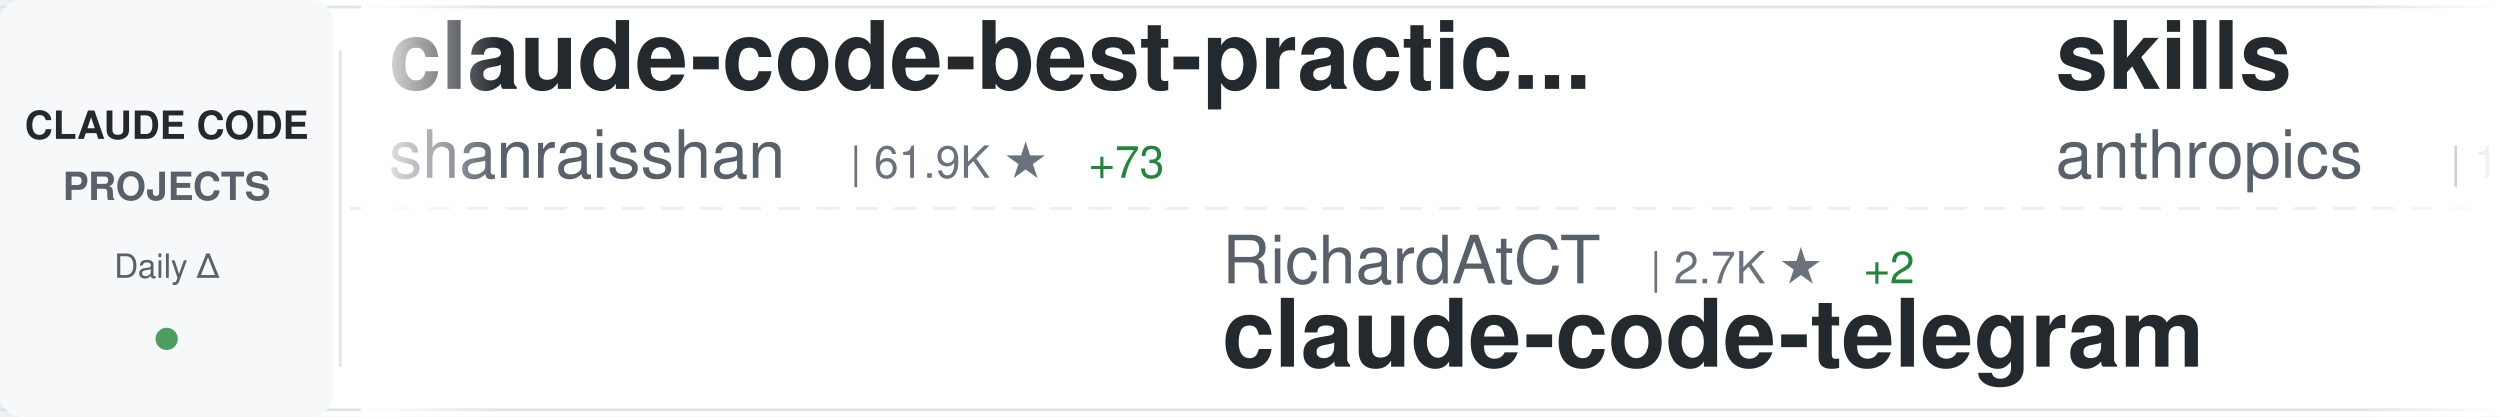
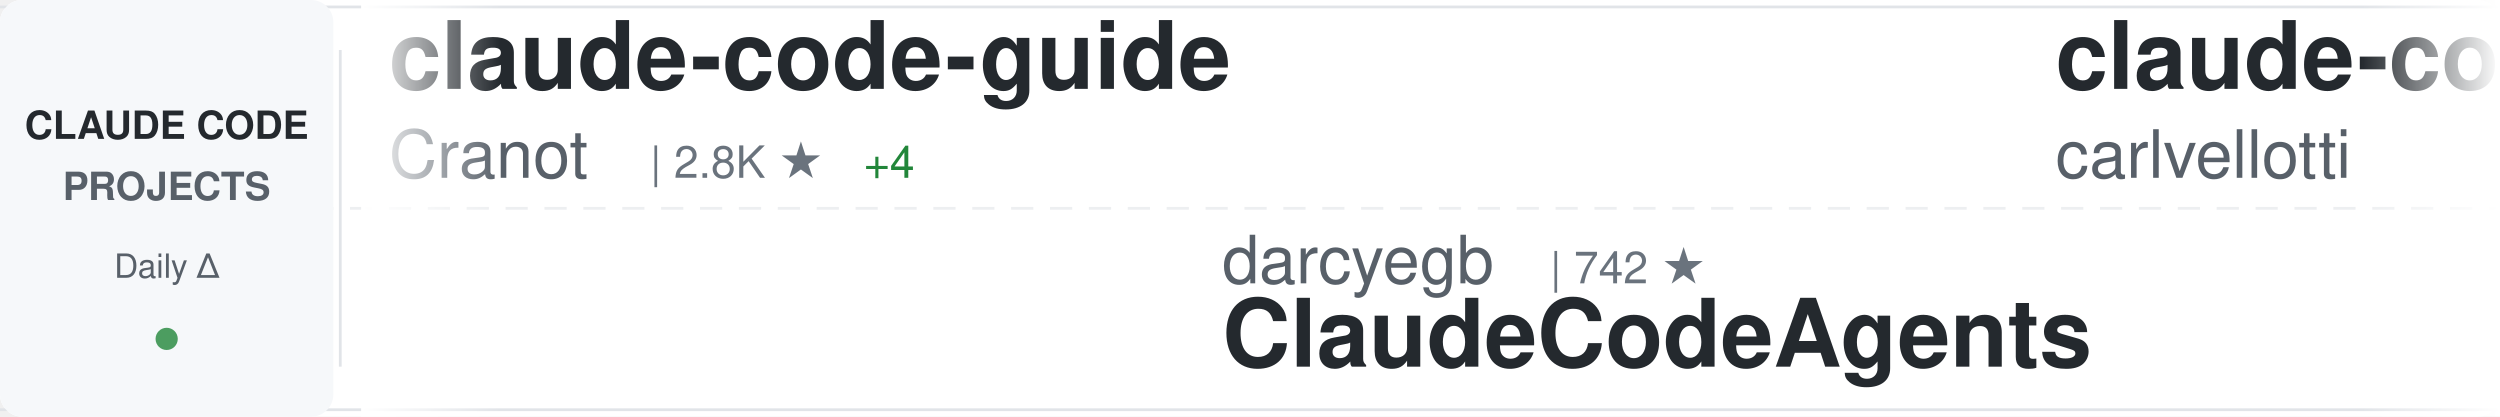
<svg xmlns="http://www.w3.org/2000/svg" width="900" height="150">
  <defs>
    <linearGradient id="awesomeLeftFade" x1="0%" y1="0%" x2="100%" y2="0%">
      <stop offset="0%" style="stop-color:#ffffff;stop-opacity:1" />
      <stop offset="100%" style="stop-color:#ffffff;stop-opacity:0" />
    </linearGradient>
    <linearGradient id="awesomeRightFade" x1="0%" y1="0%" x2="100%" y2="0%">
      <stop offset="0%" style="stop-color:#ffffff;stop-opacity:0" />
      <stop offset="100%" style="stop-color:#ffffff;stop-opacity:1" />
    </linearGradient>
  </defs>
  <rect width="900" height="150" fill="#ffffff" rx="8" />
  <rect x="0" y="2" width="900" height="1" fill="#e1e4e8" />
  <rect x="0" y="147" width="900" height="1" fill="#e1e4e8" />
  <line x1="0" y1="75" x2="900" y2="75" stroke="#e1e4e8" stroke-width="1" stroke-dasharray="8 6" opacity="0.6" />
  <rect x="0" y="0" width="120" height="150" fill="#f6f8fa" rx="8" />
  <text x="60" y="50" font-family="-apple-system, BlinkMacSystemFont, 'Segoe UI', Helvetica, Arial, sans-serif" font-size="14" font-weight="600" fill="#24292e" text-anchor="middle">CLAUDE CODE</text>
  <text x="60" y="72" font-family="-apple-system, BlinkMacSystemFont, 'Segoe UI', Helvetica, Arial, sans-serif" font-size="14" font-weight="600" fill="#586069" text-anchor="middle">PROJECTS</text>
  <text x="60" y="100" font-family="-apple-system, BlinkMacSystemFont, 'Segoe UI', Helvetica, Arial, sans-serif" font-size="12" font-weight="500" fill="#586069" text-anchor="middle">Daily Δ</text>
  <circle cx="60" cy="122" r="4" fill="#22863a" opacity="0.8" />
  <rect x="122" y="18" width="1" height="114" fill="#e1e4e8" />
  <clipPath id="awesomeTickerClip">
    <rect x="130" y="0" width="770" height="150" />
  </clipPath>
  <g clip-path="url(#awesomeTickerClip)">
    <g id="awesomeTickerItems">
      <animateTransform attributeName="transform" attributeType="XML" type="translate" from="0 0" to="-3000 0" dur="54s" repeatCount="indefinite" />
      <g transform="translate(0, 0)">
+         <text x="140" y="32" font-family="-apple-system, BlinkMacSystemFont, 'Segoe UI', Helvetica, Arial, sans-serif" font-size="34" font-weight="600" fill="#24292e">claude-code-guide</text>
+         <text x="140" y="64" font-family="-apple-system, BlinkMacSystemFont, 'Segoe UI', Helvetica, Arial, sans-serif" font-size="24" font-weight="400" fill="#586069">Cranot</text>
+         <text x="234" y="64" font-family="-apple-system, BlinkMacSystemFont, 'Segoe UI', Helvetica, Arial, sans-serif" font-size="16" font-weight="500" fill="#6a737d">| 2.8K ★</text>
+         <text x="311" y="64" font-family="-apple-system, BlinkMacSystemFont, 'Segoe UI', Helvetica, Arial, sans-serif" font-size="16" font-weight="500" fill="#22863a"> +4</text>
+       </g>
+       <g transform="translate(300, 0)">
+         <text x="140" y="102" font-family="-apple-system, BlinkMacSystemFont, 'Segoe UI', Helvetica, Arial, sans-serif" font-size="24" font-weight="400" fill="#586069">darcyegb</text>
+         <text x="258" y="102" font-family="-apple-system, BlinkMacSystemFont, 'Segoe UI', Helvetica, Arial, sans-serif" font-size="16" font-weight="500" fill="#6a737d">| 742 ★</text>
+         <text x="140" y="132" font-family="-apple-system, BlinkMacSystemFont, 'Segoe UI', Helvetica, Arial, sans-serif" font-size="34" font-weight="600" fill="#24292e">ClaudeCodeAgents</text>
+       </g>
+       <g transform="translate(600, 0)">
+         <text x="140" y="32" font-family="-apple-system, BlinkMacSystemFont, 'Segoe UI', Helvetica, Arial, sans-serif" font-size="34" font-weight="600" fill="#24292e">claude-code-pm-course</text>
+         <text x="140" y="64" font-family="-apple-system, BlinkMacSystemFont, 'Segoe UI', Helvetica, Arial, sans-serif" font-size="24" font-weight="400" fill="#586069">carlvellotti</text>
+         <text x="306" y="64" font-family="-apple-system, BlinkMacSystemFont, 'Segoe UI', Helvetica, Arial, sans-serif" font-size="16" font-weight="500" fill="#6a737d">| 2.1K ★</text>
+         <text x="383" y="64" font-family="-apple-system, BlinkMacSystemFont, 'Segoe UI', Helvetica, Arial, sans-serif" font-size="16" font-weight="500" fill="#22863a"> +10</text>
+       </g>
+       <g transform="translate(900, 0)">
+         <text x="140" y="102" font-family="-apple-system, BlinkMacSystemFont, 'Segoe UI', Helvetica, Arial, sans-serif" font-size="24" font-weight="400" fill="#586069">andrew-kramer-inno</text>
+         <text x="378" y="102" font-family="-apple-system, BlinkMacSystemFont, 'Segoe UI', Helvetica, Arial, sans-serif" font-size="16" font-weight="500" fill="#6a737d">| 593 ★</text>
+         <text x="140" y="132" font-family="-apple-system, BlinkMacSystemFont, 'Segoe UI', Helvetica, Arial, sans-serif" font-size="34" font-weight="600" fill="#24292e">claude-code-source-build</text>
+       </g>
+       <g transform="translate(1200, 0)">
        <text x="140" y="32" font-family="-apple-system, BlinkMacSystemFont, 'Segoe UI', Helvetica, Arial, sans-serif" font-size="34" font-weight="600" fill="#24292e">claude-code-best-practic...</text>
        <text x="140" y="64" font-family="-apple-system, BlinkMacSystemFont, 'Segoe UI', Helvetica, Arial, sans-serif" font-size="24" font-weight="400" fill="#586069">shanraisshan</text>
        <text x="306" y="64" font-family="-apple-system, BlinkMacSystemFont, 'Segoe UI', Helvetica, Arial, sans-serif" font-size="16" font-weight="500" fill="#6a737d">| 61.9K ★</text>
-         <text x="392" y="64" font-family="-apple-system, BlinkMacSystemFont, 'Segoe UI', Helvetica, Arial, sans-serif" font-size="16" font-weight="500" fill="#22863a"> +73</text>
-       </g>
-       <g transform="translate(300, 0)">
-         <text x="140" y="102" font-family="-apple-system, BlinkMacSystemFont, 'Segoe UI', Helvetica, Arial, sans-serif" font-size="24" font-weight="400" fill="#586069">RichardAtCT</text>
-         <text x="294" y="102" font-family="-apple-system, BlinkMacSystemFont, 'Segoe UI', Helvetica, Arial, sans-serif" font-size="16" font-weight="500" fill="#6a737d">| 2.7K ★</text>
-         <text x="371" y="102" font-family="-apple-system, BlinkMacSystemFont, 'Segoe UI', Helvetica, Arial, sans-serif" font-size="16" font-weight="500" fill="#22863a"> +2</text>
-         <text x="140" y="132" font-family="-apple-system, BlinkMacSystemFont, 'Segoe UI', Helvetica, Arial, sans-serif" font-size="34" font-weight="600" fill="#24292e">claude-code-telegram</text>
-       </g>
-       <g transform="translate(600, 0)">
-         <text x="140" y="32" font-family="-apple-system, BlinkMacSystemFont, 'Segoe UI', Helvetica, Arial, sans-serif" font-size="34" font-weight="600" fill="#24292e">skills</text>
-         <text x="140" y="64" font-family="-apple-system, BlinkMacSystemFont, 'Segoe UI', Helvetica, Arial, sans-serif" font-size="24" font-weight="400" fill="#586069">anthropics</text>
-         <text x="282" y="64" font-family="-apple-system, BlinkMacSystemFont, 'Segoe UI', Helvetica, Arial, sans-serif" font-size="16" font-weight="500" fill="#6a737d">| 158.0K ★</text>
-         <text x="377" y="64" font-family="-apple-system, BlinkMacSystemFont, 'Segoe UI', Helvetica, Arial, sans-serif" font-size="16" font-weight="500" fill="#22863a"> +315</text>
-       </g>
-       <g transform="translate(900, 0)">
-         <text x="140" y="102" font-family="-apple-system, BlinkMacSystemFont, 'Segoe UI', Helvetica, Arial, sans-serif" font-size="24" font-weight="400" fill="#586069">Piebald-AI</text>
-         <text x="282" y="102" font-family="-apple-system, BlinkMacSystemFont, 'Segoe UI', Helvetica, Arial, sans-serif" font-size="16" font-weight="500" fill="#6a737d">| 11.6K ★</text>
-         <text x="368" y="102" font-family="-apple-system, BlinkMacSystemFont, 'Segoe UI', Helvetica, Arial, sans-serif" font-size="16" font-weight="500" fill="#22863a"> +28</text>
-         <text x="140" y="132" font-family="-apple-system, BlinkMacSystemFont, 'Segoe UI', Helvetica, Arial, sans-serif" font-size="34" font-weight="600" fill="#24292e">claude-code-system-promp...</text>
-       </g>
-       <g transform="translate(1200, 0)">
-         <text x="140" y="32" font-family="-apple-system, BlinkMacSystemFont, 'Segoe UI', Helvetica, Arial, sans-serif" font-size="34" font-weight="600" fill="#24292e">Claude-code</text>
-         <text x="140" y="64" font-family="-apple-system, BlinkMacSystemFont, 'Segoe UI', Helvetica, Arial, sans-serif" font-size="24" font-weight="400" fill="#586069">zstmfhy</text>
-         <text x="246" y="64" font-family="-apple-system, BlinkMacSystemFont, 'Segoe UI', Helvetica, Arial, sans-serif" font-size="16" font-weight="500" fill="#6a737d">| 190 ★</text>
+         <text x="392" y="64" font-family="-apple-system, BlinkMacSystemFont, 'Segoe UI', Helvetica, Arial, sans-serif" font-size="16" font-weight="500" fill="#22863a"> +78</text>
      </g>
      <g transform="translate(1500, 0)">
-         <text x="140" y="102" font-family="-apple-system, BlinkMacSystemFont, 'Segoe UI', Helvetica, Arial, sans-serif" font-size="24" font-weight="400" fill="#586069">davila7</text>
-         <text x="246" y="102" font-family="-apple-system, BlinkMacSystemFont, 'Segoe UI', Helvetica, Arial, sans-serif" font-size="16" font-weight="500" fill="#6a737d">| 28.4K ★</text>
-         <text x="332" y="102" font-family="-apple-system, BlinkMacSystemFont, 'Segoe UI', Helvetica, Arial, sans-serif" font-size="16" font-weight="500" fill="#22863a"> +17</text>
-         <text x="140" y="132" font-family="-apple-system, BlinkMacSystemFont, 'Segoe UI', Helvetica, Arial, sans-serif" font-size="34" font-weight="600" fill="#24292e">claude-code-templates</text>
+         <text x="140" y="102" font-family="-apple-system, BlinkMacSystemFont, 'Segoe UI', Helvetica, Arial, sans-serif" font-size="24" font-weight="400" fill="#586069">777genius</text>
+         <text x="270" y="102" font-family="-apple-system, BlinkMacSystemFont, 'Segoe UI', Helvetica, Arial, sans-serif" font-size="16" font-weight="500" fill="#6a737d">| 918 ★</text>
+         <text x="140" y="132" font-family="-apple-system, BlinkMacSystemFont, 'Segoe UI', Helvetica, Arial, sans-serif" font-size="34" font-weight="600" fill="#24292e">claude-code-source-code</text>
      </g>
      <g transform="translate(1800, 0)">
-         <text x="140" y="32" font-family="-apple-system, BlinkMacSystemFont, 'Segoe UI', Helvetica, Arial, sans-serif" font-size="34" font-weight="600" fill="#24292e">ralph-claude-code</text>
-         <text x="140" y="64" font-family="-apple-system, BlinkMacSystemFont, 'Segoe UI', Helvetica, Arial, sans-serif" font-size="24" font-weight="400" fill="#586069">frankbria</text>
-         <text x="270" y="64" font-family="-apple-system, BlinkMacSystemFont, 'Segoe UI', Helvetica, Arial, sans-serif" font-size="16" font-weight="500" fill="#6a737d">| 9.5K ★</text>
-         <text x="347" y="64" font-family="-apple-system, BlinkMacSystemFont, 'Segoe UI', Helvetica, Arial, sans-serif" font-size="16" font-weight="500" fill="#22863a"> +3</text>
+         <text x="140" y="32" font-family="-apple-system, BlinkMacSystemFont, 'Segoe UI', Helvetica, Arial, sans-serif" font-size="34" font-weight="600" fill="#24292e">claude-code-proxy</text>
+         <text x="140" y="64" font-family="-apple-system, BlinkMacSystemFont, 'Segoe UI', Helvetica, Arial, sans-serif" font-size="24" font-weight="400" fill="#586069">fuergaosi233</text>
+         <text x="306" y="64" font-family="-apple-system, BlinkMacSystemFont, 'Segoe UI', Helvetica, Arial, sans-serif" font-size="16" font-weight="500" fill="#6a737d">| 2.7K ★</text>
+         <text x="383" y="64" font-family="-apple-system, BlinkMacSystemFont, 'Segoe UI', Helvetica, Arial, sans-serif" font-size="16" font-weight="500" fill="#22863a"> +5</text>
      </g>
      <g transform="translate(2100, 0)">
-         <text x="140" y="102" font-family="-apple-system, BlinkMacSystemFont, 'Segoe UI', Helvetica, Arial, sans-serif" font-size="24" font-weight="400" fill="#586069">AprilNEA</text>
-         <text x="258" y="102" font-family="-apple-system, BlinkMacSystemFont, 'Segoe UI', Helvetica, Arial, sans-serif" font-size="16" font-weight="500" fill="#6a737d">| 387 ★</text>
-         <text x="140" y="132" font-family="-apple-system, BlinkMacSystemFont, 'Segoe UI', Helvetica, Arial, sans-serif" font-size="34" font-weight="600" fill="#24292e">claude-code-source</text>
+         <text x="140" y="102" font-family="-apple-system, BlinkMacSystemFont, 'Segoe UI', Helvetica, Arial, sans-serif" font-size="24" font-weight="400" fill="#586069">OneRedOak</text>
+         <text x="270" y="102" font-family="-apple-system, BlinkMacSystemFont, 'Segoe UI', Helvetica, Arial, sans-serif" font-size="16" font-weight="500" fill="#6a737d">| 3.8K ★</text>
+         <text x="347" y="102" font-family="-apple-system, BlinkMacSystemFont, 'Segoe UI', Helvetica, Arial, sans-serif" font-size="16" font-weight="500" fill="#22863a"> +1</text>
+         <text x="140" y="132" font-family="-apple-system, BlinkMacSystemFont, 'Segoe UI', Helvetica, Arial, sans-serif" font-size="34" font-weight="600" fill="#24292e">claude-code-workflows</text>
      </g>
      <g transform="translate(2400, 0)">
-         <text x="140" y="32" font-family="-apple-system, BlinkMacSystemFont, 'Segoe UI', Helvetica, Arial, sans-serif" font-size="34" font-weight="600" fill="#24292e">my-claude-code-setup</text>
-         <text x="140" y="64" font-family="-apple-system, BlinkMacSystemFont, 'Segoe UI', Helvetica, Arial, sans-serif" font-size="24" font-weight="400" fill="#586069">centminmod</text>
-         <text x="282" y="64" font-family="-apple-system, BlinkMacSystemFont, 'Segoe UI', Helvetica, Arial, sans-serif" font-size="16" font-weight="500" fill="#6a737d">| 2.5K ★</text>
-         <text x="359" y="64" font-family="-apple-system, BlinkMacSystemFont, 'Segoe UI', Helvetica, Arial, sans-serif" font-size="16" font-weight="500" fill="#22863a"> +2</text>
+         <text x="140" y="32" font-family="-apple-system, BlinkMacSystemFont, 'Segoe UI', Helvetica, Arial, sans-serif" font-size="34" font-weight="600" fill="#24292e">collection-claude-code-s...</text>
+         <text x="140" y="64" font-family="-apple-system, BlinkMacSystemFont, 'Segoe UI', Helvetica, Arial, sans-serif" font-size="24" font-weight="400" fill="#586069">chauncygu</text>
+         <text x="270" y="64" font-family="-apple-system, BlinkMacSystemFont, 'Segoe UI', Helvetica, Arial, sans-serif" font-size="16" font-weight="500" fill="#6a737d">| 2.7K ★</text>
+         <text x="347" y="64" font-family="-apple-system, BlinkMacSystemFont, 'Segoe UI', Helvetica, Arial, sans-serif" font-size="16" font-weight="500" fill="#22863a"> +4</text>
      </g>
      <g transform="translate(2700, 0)">
-         <text x="140" y="102" font-family="-apple-system, BlinkMacSystemFont, 'Segoe UI', Helvetica, Arial, sans-serif" font-size="24" font-weight="400" fill="#586069">krusemediallc</text>
-         <text x="318" y="102" font-family="-apple-system, BlinkMacSystemFont, 'Segoe UI', Helvetica, Arial, sans-serif" font-size="16" font-weight="500" fill="#6a737d">| 948 ★</text>
-         <text x="386" y="102" font-family="-apple-system, BlinkMacSystemFont, 'Segoe UI', Helvetica, Arial, sans-serif" font-size="16" font-weight="500" fill="#22863a"> +4</text>
-         <text x="140" y="132" font-family="-apple-system, BlinkMacSystemFont, 'Segoe UI', Helvetica, Arial, sans-serif" font-size="34" font-weight="600" fill="#24292e">arcads-claude-code</text>
+         <text x="140" y="102" font-family="-apple-system, BlinkMacSystemFont, 'Segoe UI', Helvetica, Arial, sans-serif" font-size="24" font-weight="400" fill="#586069">multica-ai</text>
+         <text x="282" y="102" font-family="-apple-system, BlinkMacSystemFont, 'Segoe UI', Helvetica, Arial, sans-serif" font-size="16" font-weight="500" fill="#6a737d">| 187.2K ★</text>
+         <text x="377" y="102" font-family="-apple-system, BlinkMacSystemFont, 'Segoe UI', Helvetica, Arial, sans-serif" font-size="16" font-weight="500" fill="#22863a"> +557</text>
+         <text x="140" y="132" font-family="-apple-system, BlinkMacSystemFont, 'Segoe UI', Helvetica, Arial, sans-serif" font-size="34" font-weight="600" fill="#24292e">andrej-karpathy-skills</text>
      </g>
      <g transform="translate(3000, 0)">
-         <text x="140" y="32" font-family="-apple-system, BlinkMacSystemFont, 'Segoe UI', Helvetica, Arial, sans-serif" font-size="34" font-weight="600" fill="#24292e">claude-code-best-practic...</text>
-         <text x="140" y="64" font-family="-apple-system, BlinkMacSystemFont, 'Segoe UI', Helvetica, Arial, sans-serif" font-size="24" font-weight="400" fill="#586069">shanraisshan</text>
-         <text x="306" y="64" font-family="-apple-system, BlinkMacSystemFont, 'Segoe UI', Helvetica, Arial, sans-serif" font-size="16" font-weight="500" fill="#6a737d">| 61.9K ★</text>
-         <text x="392" y="64" font-family="-apple-system, BlinkMacSystemFont, 'Segoe UI', Helvetica, Arial, sans-serif" font-size="16" font-weight="500" fill="#22863a"> +73</text>
+         <text x="140" y="32" font-family="-apple-system, BlinkMacSystemFont, 'Segoe UI', Helvetica, Arial, sans-serif" font-size="34" font-weight="600" fill="#24292e">claude-code-guide</text>
+         <text x="140" y="64" font-family="-apple-system, BlinkMacSystemFont, 'Segoe UI', Helvetica, Arial, sans-serif" font-size="24" font-weight="400" fill="#586069">Cranot</text>
+         <text x="234" y="64" font-family="-apple-system, BlinkMacSystemFont, 'Segoe UI', Helvetica, Arial, sans-serif" font-size="16" font-weight="500" fill="#6a737d">| 2.8K ★</text>
+         <text x="311" y="64" font-family="-apple-system, BlinkMacSystemFont, 'Segoe UI', Helvetica, Arial, sans-serif" font-size="16" font-weight="500" fill="#22863a"> +4</text>
      </g>
      <g transform="translate(3300, 0)">
-         <text x="140" y="102" font-family="-apple-system, BlinkMacSystemFont, 'Segoe UI', Helvetica, Arial, sans-serif" font-size="24" font-weight="400" fill="#586069">RichardAtCT</text>
-         <text x="294" y="102" font-family="-apple-system, BlinkMacSystemFont, 'Segoe UI', Helvetica, Arial, sans-serif" font-size="16" font-weight="500" fill="#6a737d">| 2.7K ★</text>
-         <text x="371" y="102" font-family="-apple-system, BlinkMacSystemFont, 'Segoe UI', Helvetica, Arial, sans-serif" font-size="16" font-weight="500" fill="#22863a"> +2</text>
-         <text x="140" y="132" font-family="-apple-system, BlinkMacSystemFont, 'Segoe UI', Helvetica, Arial, sans-serif" font-size="34" font-weight="600" fill="#24292e">claude-code-telegram</text>
+         <text x="140" y="102" font-family="-apple-system, BlinkMacSystemFont, 'Segoe UI', Helvetica, Arial, sans-serif" font-size="24" font-weight="400" fill="#586069">darcyegb</text>
+         <text x="258" y="102" font-family="-apple-system, BlinkMacSystemFont, 'Segoe UI', Helvetica, Arial, sans-serif" font-size="16" font-weight="500" fill="#6a737d">| 742 ★</text>
+         <text x="140" y="132" font-family="-apple-system, BlinkMacSystemFont, 'Segoe UI', Helvetica, Arial, sans-serif" font-size="34" font-weight="600" fill="#24292e">ClaudeCodeAgents</text>
      </g>
      <g transform="translate(3600, 0)">
-         <text x="140" y="32" font-family="-apple-system, BlinkMacSystemFont, 'Segoe UI', Helvetica, Arial, sans-serif" font-size="34" font-weight="600" fill="#24292e">skills</text>
-         <text x="140" y="64" font-family="-apple-system, BlinkMacSystemFont, 'Segoe UI', Helvetica, Arial, sans-serif" font-size="24" font-weight="400" fill="#586069">anthropics</text>
-         <text x="282" y="64" font-family="-apple-system, BlinkMacSystemFont, 'Segoe UI', Helvetica, Arial, sans-serif" font-size="16" font-weight="500" fill="#6a737d">| 158.0K ★</text>
-         <text x="377" y="64" font-family="-apple-system, BlinkMacSystemFont, 'Segoe UI', Helvetica, Arial, sans-serif" font-size="16" font-weight="500" fill="#22863a"> +315</text>
+         <text x="140" y="32" font-family="-apple-system, BlinkMacSystemFont, 'Segoe UI', Helvetica, Arial, sans-serif" font-size="34" font-weight="600" fill="#24292e">claude-code-pm-course</text>
+         <text x="140" y="64" font-family="-apple-system, BlinkMacSystemFont, 'Segoe UI', Helvetica, Arial, sans-serif" font-size="24" font-weight="400" fill="#586069">carlvellotti</text>
+         <text x="306" y="64" font-family="-apple-system, BlinkMacSystemFont, 'Segoe UI', Helvetica, Arial, sans-serif" font-size="16" font-weight="500" fill="#6a737d">| 2.1K ★</text>
+         <text x="383" y="64" font-family="-apple-system, BlinkMacSystemFont, 'Segoe UI', Helvetica, Arial, sans-serif" font-size="16" font-weight="500" fill="#22863a"> +10</text>
      </g>
      <g transform="translate(3900, 0)">
-         <text x="140" y="102" font-family="-apple-system, BlinkMacSystemFont, 'Segoe UI', Helvetica, Arial, sans-serif" font-size="24" font-weight="400" fill="#586069">Piebald-AI</text>
-         <text x="282" y="102" font-family="-apple-system, BlinkMacSystemFont, 'Segoe UI', Helvetica, Arial, sans-serif" font-size="16" font-weight="500" fill="#6a737d">| 11.6K ★</text>
-         <text x="368" y="102" font-family="-apple-system, BlinkMacSystemFont, 'Segoe UI', Helvetica, Arial, sans-serif" font-size="16" font-weight="500" fill="#22863a"> +28</text>
-         <text x="140" y="132" font-family="-apple-system, BlinkMacSystemFont, 'Segoe UI', Helvetica, Arial, sans-serif" font-size="34" font-weight="600" fill="#24292e">claude-code-system-promp...</text>
+         <text x="140" y="102" font-family="-apple-system, BlinkMacSystemFont, 'Segoe UI', Helvetica, Arial, sans-serif" font-size="24" font-weight="400" fill="#586069">andrew-kramer-inno</text>
+         <text x="378" y="102" font-family="-apple-system, BlinkMacSystemFont, 'Segoe UI', Helvetica, Arial, sans-serif" font-size="16" font-weight="500" fill="#6a737d">| 593 ★</text>
+         <text x="140" y="132" font-family="-apple-system, BlinkMacSystemFont, 'Segoe UI', Helvetica, Arial, sans-serif" font-size="34" font-weight="600" fill="#24292e">claude-code-source-build</text>
      </g>
    </g>
  </g>
  <rect x="130" y="0" width="50" height="150" fill="url(#awesomeLeftFade)" />
  <rect x="850" y="0" width="50" height="150" fill="url(#awesomeRightFade)" />
</svg>
